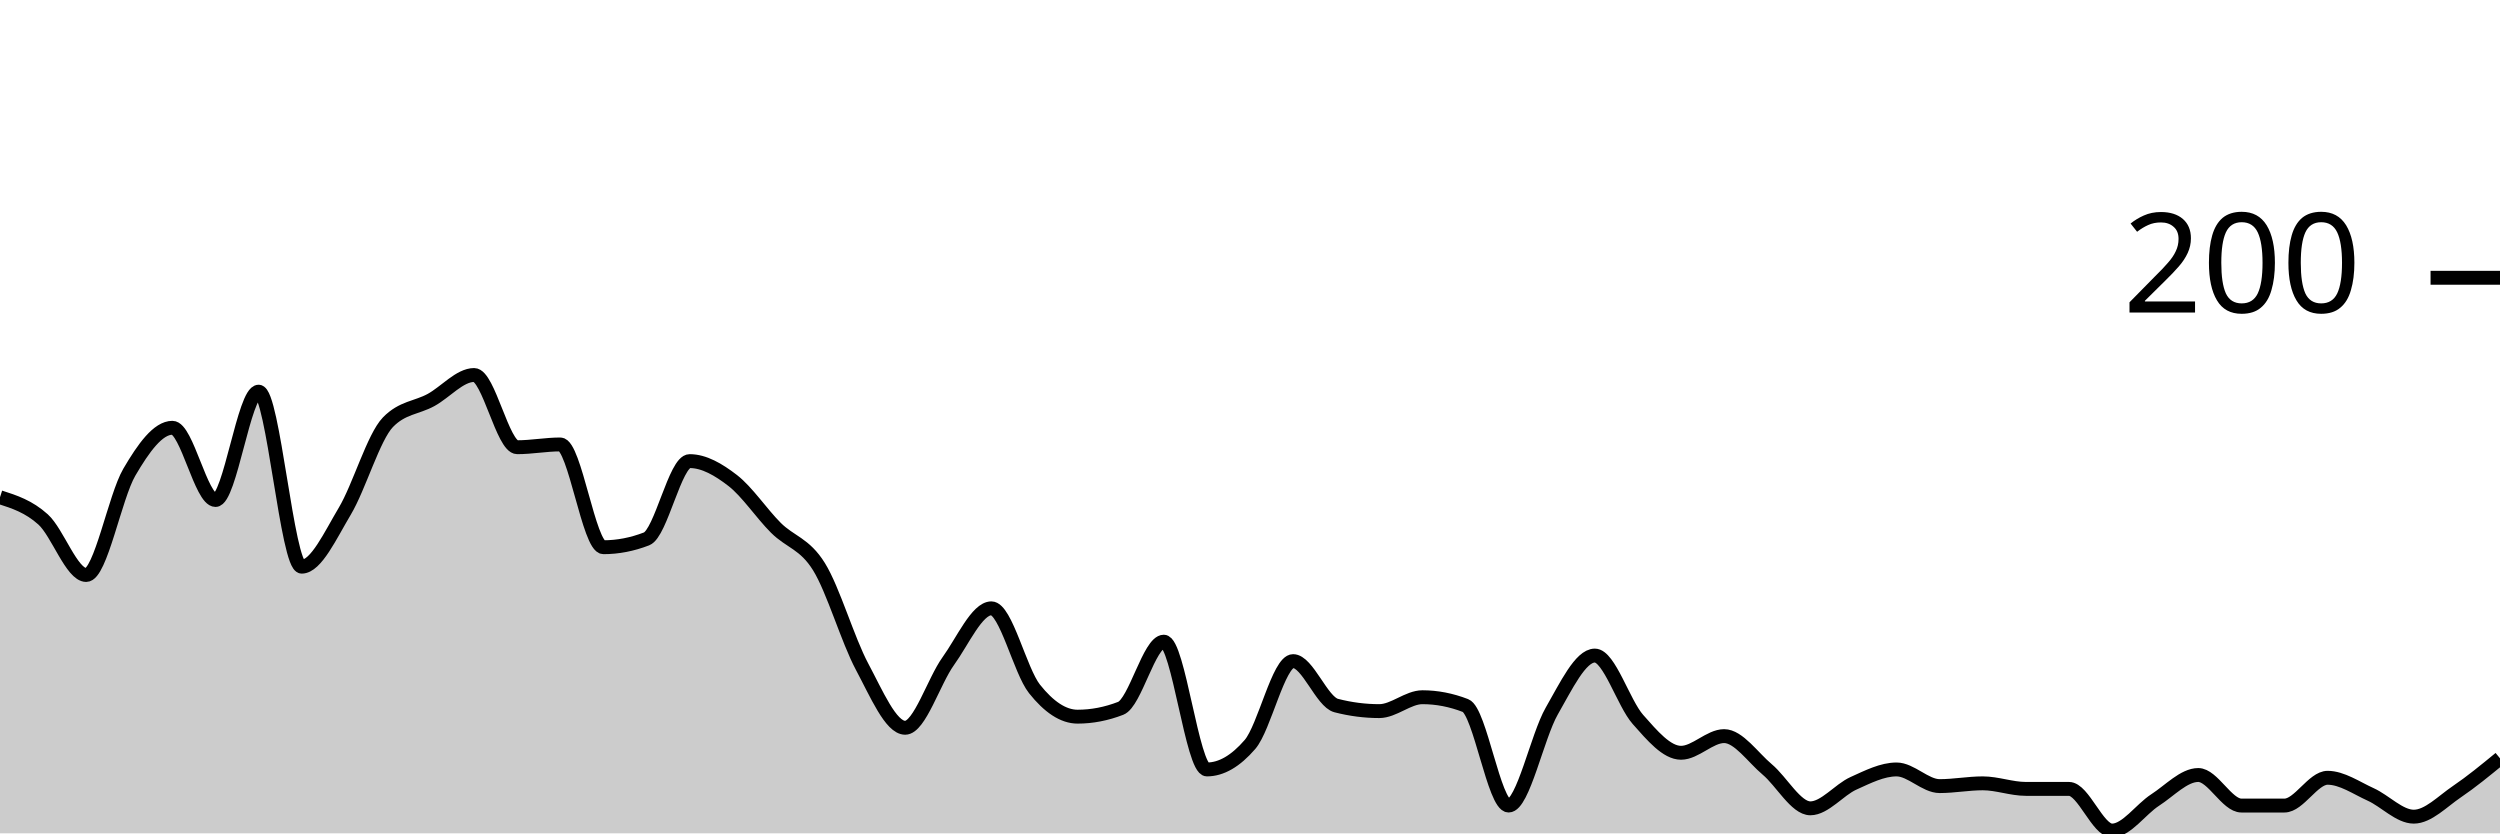
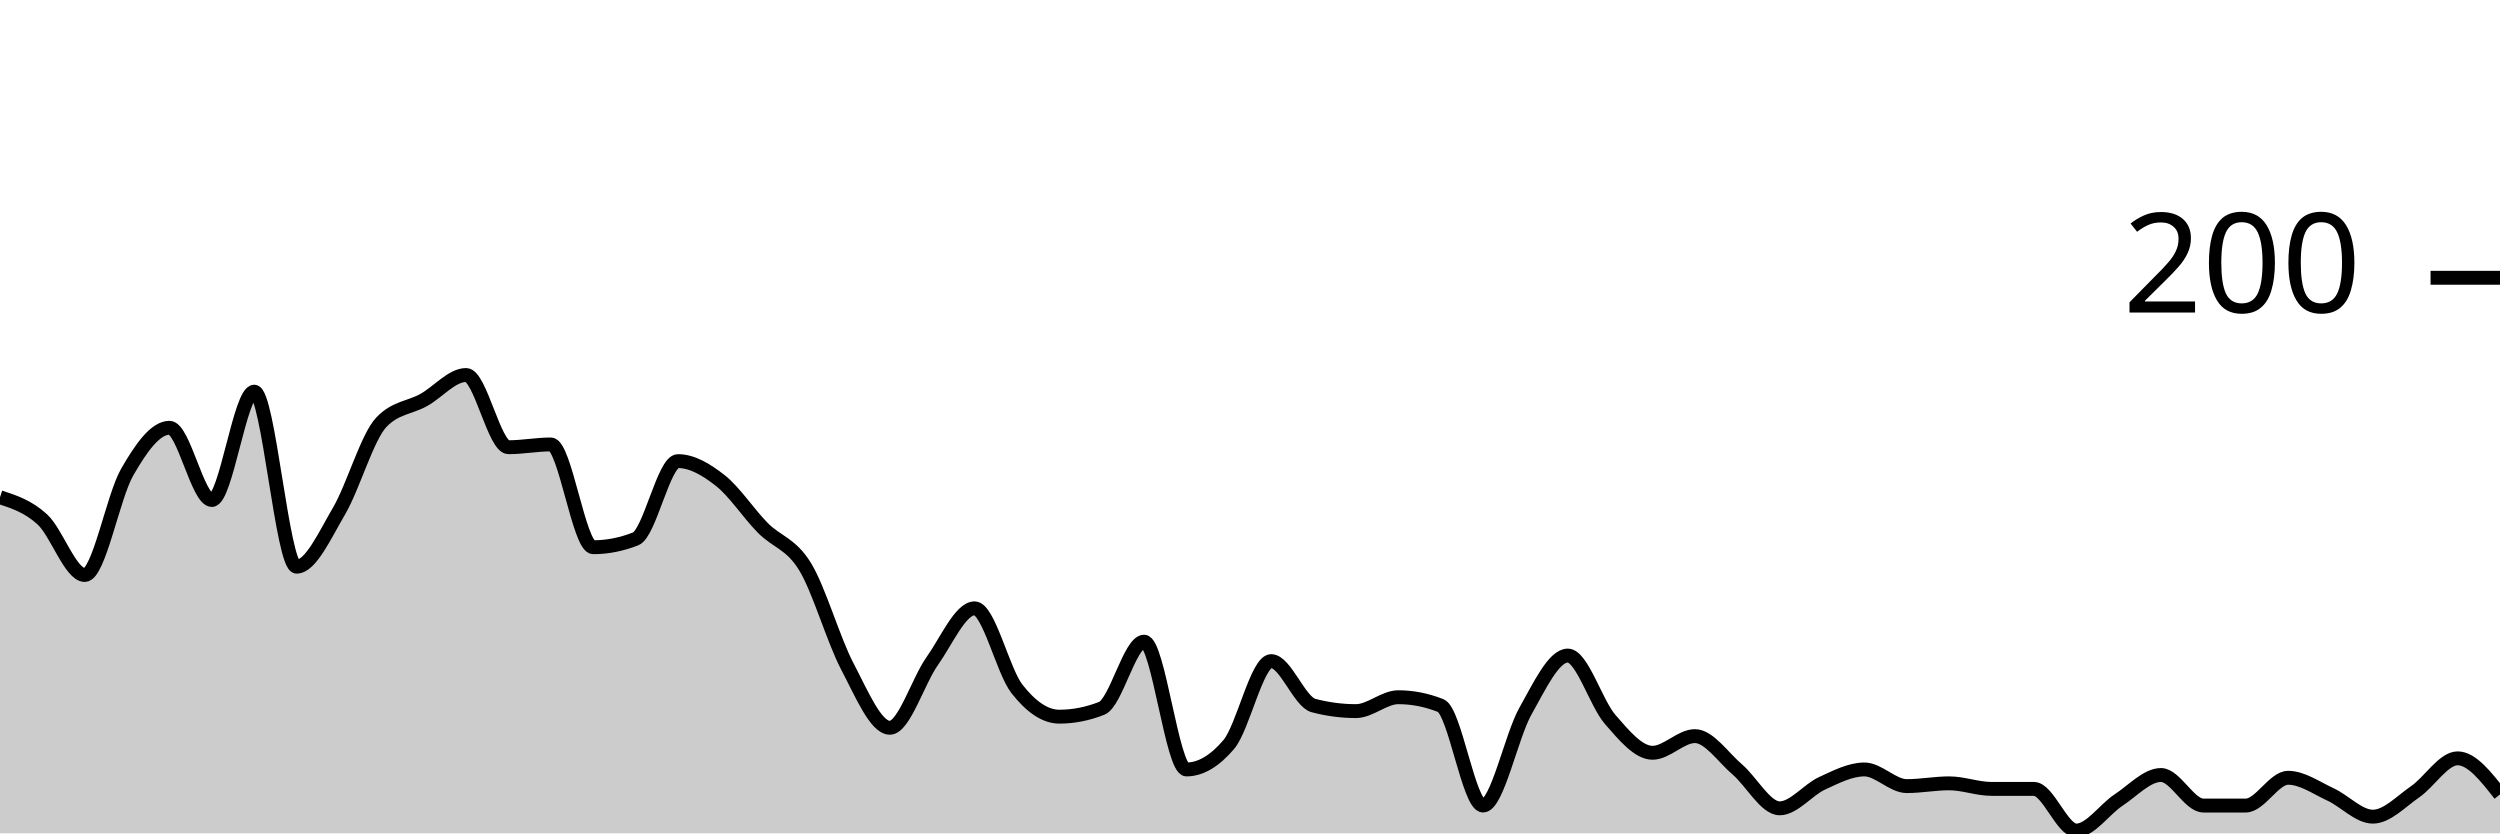
<svg xmlns="http://www.w3.org/2000/svg" viewBox="0 0 180 60">
  <g transform="translate(0,20)">
-     <path class="area" fill="rgba(0, 0, 0, 0.2)" d="M0,15.8C1.034,16.133,2.069,16.467,3.103,17.4C4.138,18.333,5.172,21.4,6.207,21.4C7.241,21.4,8.276,15.767,9.31,14C10.345,12.233,11.379,10.8,12.414,10.8C13.448,10.8,14.483,16,15.517,16C16.552,16,17.586,8.2,18.621,8.2C19.655,8.2,20.69,20.8,21.724,20.8C22.759,20.8,23.793,18.533,24.828,16.8C25.862,15.067,26.897,11.467,27.931,10.4C28.966,9.333,30,9.367,31.034,8.8C32.069,8.233,33.103,7,34.138,7C35.172,7,36.207,12.2,37.241,12.2C38.276,12.2,39.31,12,40.345,12C41.379,12,42.414,19.4,43.448,19.4C44.483,19.4,45.517,19.2,46.552,18.8C47.586,18.4,48.621,13.2,49.655,13.2C50.69,13.2,51.724,13.8,52.759,14.6C53.793,15.4,54.828,16.967,55.862,18C56.897,19.033,57.931,19.133,58.966,20.8C60,22.467,61.034,26.067,62.069,28C63.103,29.933,64.138,32.4,65.172,32.4C66.207,32.4,67.241,29.033,68.276,27.6C69.31,26.167,70.345,23.8,71.379,23.8C72.414,23.8,73.448,28.3,74.483,29.6C75.517,30.9,76.552,31.6,77.586,31.6C78.621,31.6,79.655,31.4,80.69,31C81.724,30.6,82.759,26.2,83.793,26.2C84.828,26.2,85.862,35.4,86.897,35.4C87.931,35.4,88.966,34.8,90,33.6C91.034,32.4,92.069,27.6,93.103,27.6C94.138,27.6,95.172,30.533,96.207,30.8C97.241,31.067,98.276,31.2,99.31,31.2C100.345,31.2,101.379,30.2,102.414,30.2C103.448,30.2,104.483,30.4,105.517,30.8C106.552,31.2,107.586,38,108.621,38C109.655,38,110.69,33,111.724,31.2C112.759,29.4,113.793,27.2,114.828,27.2C115.862,27.2,116.897,30.633,117.931,31.8C118.966,32.967,120,34.2,121.034,34.2C122.069,34.2,123.103,33,124.138,33C125.172,33,126.207,34.533,127.241,35.4C128.276,36.267,129.31,38.2,130.345,38.2C131.379,38.2,132.414,36.867,133.448,36.4C134.483,35.933,135.517,35.4,136.552,35.4C137.586,35.4,138.621,36.6,139.655,36.6C140.69,36.6,141.724,36.4,142.759,36.4C143.793,36.4,144.828,36.8,145.862,36.8C146.897,36.8,147.931,36.8,148.966,36.8C150,36.8,151.034,39.8,152.069,39.8C153.103,39.8,154.138,38.267,155.172,37.6C156.207,36.933,157.241,35.8,158.276,35.8C159.31,35.8,160.345,38,161.379,38C162.414,38,163.448,38,164.483,38C165.517,38,166.552,36,167.586,36C168.621,36,169.655,36.733,170.69,37.2C171.724,37.667,172.759,38.8,173.793,38.8C174.828,38.8,175.862,37.7,176.897,37C177.931,36.3,178.966,35.45,180,34.6L180,40C178.966,40,177.931,40,176.897,40C175.862,40,174.828,40,173.793,40C172.759,40,171.724,40,170.69,40C169.655,40,168.621,40,167.586,40C166.552,40,165.517,40,164.483,40C163.448,40,162.414,40,161.379,40C160.345,40,159.31,40,158.276,40C157.241,40,156.207,40,155.172,40C154.138,40,153.103,40,152.069,40C151.034,40,150,40,148.966,40C147.931,40,146.897,40,145.862,40C144.828,40,143.793,40,142.759,40C141.724,40,140.69,40,139.655,40C138.621,40,137.586,40,136.552,40C135.517,40,134.483,40,133.448,40C132.414,40,131.379,40,130.345,40C129.31,40,128.276,40,127.241,40C126.207,40,125.172,40,124.138,40C123.103,40,122.069,40,121.034,40C120,40,118.966,40,117.931,40C116.897,40,115.862,40,114.828,40C113.793,40,112.759,40,111.724,40C110.69,40,109.655,40,108.621,40C107.586,40,106.552,40,105.517,40C104.483,40,103.448,40,102.414,40C101.379,40,100.345,40,99.31,40C98.276,40,97.241,40,96.207,40C95.172,40,94.138,40,93.103,40C92.069,40,91.034,40,90,40C88.966,40,87.931,40,86.897,40C85.862,40,84.828,40,83.793,40C82.759,40,81.724,40,80.69,40C79.655,40,78.621,40,77.586,40C76.552,40,75.517,40,74.483,40C73.448,40,72.414,40,71.379,40C70.345,40,69.31,40,68.276,40C67.241,40,66.207,40,65.172,40C64.138,40,63.103,40,62.069,40C61.034,40,60,40,58.966,40C57.931,40,56.897,40,55.862,40C54.828,40,53.793,40,52.759,40C51.724,40,50.69,40,49.655,40C48.621,40,47.586,40,46.552,40C45.517,40,44.483,40,43.448,40C42.414,40,41.379,40,40.345,40C39.31,40,38.276,40,37.241,40C36.207,40,35.172,40,34.138,40C33.103,40,32.069,40,31.034,40C30,40,28.966,40,27.931,40C26.897,40,25.862,40,24.828,40C23.793,40,22.759,40,21.724,40C20.69,40,19.655,40,18.621,40C17.586,40,16.552,40,15.517,40C14.483,40,13.448,40,12.414,40C11.379,40,10.345,40,9.31,40C8.276,40,7.241,40,6.207,40C5.172,40,4.138,40,3.103,40C2.069,40,1.034,40,0,40Z" />
-     <path class="line" stroke="black" fill="none" d="M0,15.8C1.034,16.133,2.069,16.467,3.103,17.4C4.138,18.333,5.172,21.4,6.207,21.4C7.241,21.4,8.276,15.767,9.31,14C10.345,12.233,11.379,10.8,12.414,10.8C13.448,10.8,14.483,16,15.517,16C16.552,16,17.586,8.2,18.621,8.2C19.655,8.2,20.69,20.8,21.724,20.8C22.759,20.8,23.793,18.533,24.828,16.8C25.862,15.067,26.897,11.467,27.931,10.4C28.966,9.333,30,9.367,31.034,8.8C32.069,8.233,33.103,7,34.138,7C35.172,7,36.207,12.2,37.241,12.2C38.276,12.2,39.31,12,40.345,12C41.379,12,42.414,19.4,43.448,19.4C44.483,19.4,45.517,19.2,46.552,18.8C47.586,18.4,48.621,13.2,49.655,13.2C50.69,13.2,51.724,13.8,52.759,14.6C53.793,15.4,54.828,16.967,55.862,18C56.897,19.033,57.931,19.133,58.966,20.8C60,22.467,61.034,26.067,62.069,28C63.103,29.933,64.138,32.4,65.172,32.4C66.207,32.4,67.241,29.033,68.276,27.6C69.31,26.167,70.345,23.8,71.379,23.8C72.414,23.8,73.448,28.3,74.483,29.6C75.517,30.9,76.552,31.6,77.586,31.6C78.621,31.6,79.655,31.4,80.69,31C81.724,30.6,82.759,26.2,83.793,26.2C84.828,26.2,85.862,35.4,86.897,35.4C87.931,35.4,88.966,34.8,90,33.6C91.034,32.4,92.069,27.6,93.103,27.6C94.138,27.6,95.172,30.533,96.207,30.8C97.241,31.067,98.276,31.2,99.31,31.2C100.345,31.2,101.379,30.2,102.414,30.2C103.448,30.2,104.483,30.4,105.517,30.8C106.552,31.2,107.586,38,108.621,38C109.655,38,110.69,33,111.724,31.2C112.759,29.4,113.793,27.2,114.828,27.2C115.862,27.2,116.897,30.633,117.931,31.8C118.966,32.967,120,34.2,121.034,34.2C122.069,34.2,123.103,33,124.138,33C125.172,33,126.207,34.533,127.241,35.4C128.276,36.267,129.31,38.2,130.345,38.2C131.379,38.2,132.414,36.867,133.448,36.4C134.483,35.933,135.517,35.4,136.552,35.4C137.586,35.4,138.621,36.6,139.655,36.6C140.69,36.6,141.724,36.4,142.759,36.4C143.793,36.4,144.828,36.8,145.862,36.8C146.897,36.8,147.931,36.8,148.966,36.8C150,36.8,151.034,39.8,152.069,39.8C153.103,39.8,154.138,38.267,155.172,37.6C156.207,36.933,157.241,35.8,158.276,35.8C159.31,35.8,160.345,38,161.379,38C162.414,38,163.448,38,164.483,38C165.517,38,166.552,36,167.586,36C168.621,36,169.655,36.733,170.69,37.2C171.724,37.667,172.759,38.8,173.793,38.8C174.828,38.8,175.862,37.7,176.897,37C177.931,36.3,178.966,35.45,180,34.6" />
+     <path class="area" fill="rgba(0, 0, 0, 0.2)" d="M0,15.8C1.017,16.133,2.034,16.467,3.051,17.4C4.068,18.333,5.085,21.4,6.102,21.4C7.119,21.4,8.136,15.767,9.153,14C10.169,12.233,11.186,10.8,12.203,10.8C13.22,10.8,14.237,16,15.254,16C16.271,16,17.288,8.2,18.305,8.2C19.322,8.2,20.339,20.8,21.356,20.8C22.373,20.8,23.39,18.533,24.407,16.8C25.424,15.067,26.441,11.467,27.458,10.4C28.475,9.333,29.492,9.367,30.508,8.8C31.525,8.233,32.542,7,33.559,7C34.576,7,35.593,12.2,36.61,12.2C37.627,12.2,38.644,12,39.661,12C40.678,12,41.695,19.4,42.712,19.4C43.729,19.4,44.746,19.2,45.763,18.8C46.78,18.4,47.797,13.2,48.814,13.2C49.831,13.2,50.847,13.8,51.864,14.6C52.881,15.4,53.898,16.967,54.915,18C55.932,19.033,56.949,19.133,57.966,20.8C58.983,22.467,60,26.067,61.017,28C62.034,29.933,63.051,32.4,64.068,32.4C65.085,32.4,66.102,29.033,67.119,27.6C68.136,26.167,69.153,23.8,70.169,23.8C71.186,23.8,72.203,28.3,73.22,29.6C74.237,30.9,75.254,31.6,76.271,31.6C77.288,31.6,78.305,31.4,79.322,31C80.339,30.6,81.356,26.2,82.373,26.2C83.39,26.2,84.407,35.4,85.424,35.4C86.441,35.4,87.458,34.8,88.475,33.6C89.492,32.4,90.508,27.6,91.525,27.6C92.542,27.6,93.559,30.533,94.576,30.8C95.593,31.067,96.61,31.2,97.627,31.2C98.644,31.2,99.661,30.2,100.678,30.2C101.695,30.2,102.712,30.4,103.729,30.8C104.746,31.2,105.763,38,106.78,38C107.797,38,108.814,33,109.831,31.2C110.847,29.4,111.864,27.2,112.881,27.2C113.898,27.2,114.915,30.633,115.932,31.8C116.949,32.967,117.966,34.2,118.983,34.2C120,34.2,121.017,33,122.034,33C123.051,33,124.068,34.533,125.085,35.4C126.102,36.267,127.119,38.2,128.136,38.2C129.153,38.2,130.169,36.867,131.186,36.4C132.203,35.933,133.22,35.4,134.237,35.4C135.254,35.4,136.271,36.6,137.288,36.6C138.305,36.6,139.322,36.4,140.339,36.4C141.356,36.4,142.373,36.8,143.39,36.8C144.407,36.8,145.424,36.8,146.441,36.8C147.458,36.8,148.475,39.8,149.492,39.8C150.508,39.8,151.525,38.267,152.542,37.6C153.559,36.933,154.576,35.8,155.593,35.8C156.61,35.8,157.627,38,158.644,38C159.661,38,160.678,38,161.695,38C162.712,38,163.729,36,164.746,36C165.763,36,166.78,36.733,167.797,37.2C168.814,37.667,169.831,38.8,170.847,38.8C171.864,38.8,172.881,37.7,173.898,37C174.915,36.3,175.932,34.6,176.949,34.6C177.966,34.6,178.983,35.9,180,37.2L180,40C178.983,40,177.966,40,176.949,40C175.932,40,174.915,40,173.898,40C172.881,40,171.864,40,170.847,40C169.831,40,168.814,40,167.797,40C166.78,40,165.763,40,164.746,40C163.729,40,162.712,40,161.695,40C160.678,40,159.661,40,158.644,40C157.627,40,156.61,40,155.593,40C154.576,40,153.559,40,152.542,40C151.525,40,150.508,40,149.492,40C148.475,40,147.458,40,146.441,40C145.424,40,144.407,40,143.39,40C142.373,40,141.356,40,140.339,40C139.322,40,138.305,40,137.288,40C136.271,40,135.254,40,134.237,40C133.22,40,132.203,40,131.186,40C130.169,40,129.153,40,128.136,40C127.119,40,126.102,40,125.085,40C124.068,40,123.051,40,122.034,40C121.017,40,120,40,118.983,40C117.966,40,116.949,40,115.932,40C114.915,40,113.898,40,112.881,40C111.864,40,110.847,40,109.831,40C108.814,40,107.797,40,106.78,40C105.763,40,104.746,40,103.729,40C102.712,40,101.695,40,100.678,40C99.661,40,98.644,40,97.627,40C96.61,40,95.593,40,94.576,40C93.559,40,92.542,40,91.525,40C90.508,40,89.492,40,88.475,40C87.458,40,86.441,40,85.424,40C84.407,40,83.39,40,82.373,40C81.356,40,80.339,40,79.322,40C78.305,40,77.288,40,76.271,40C75.254,40,74.237,40,73.22,40C72.203,40,71.186,40,70.169,40C69.153,40,68.136,40,67.119,40C66.102,40,65.085,40,64.068,40C63.051,40,62.034,40,61.017,40C60,40,58.983,40,57.966,40C56.949,40,55.932,40,54.915,40C53.898,40,52.881,40,51.864,40C50.847,40,49.831,40,48.814,40C47.797,40,46.78,40,45.763,40C44.746,40,43.729,40,42.712,40C41.695,40,40.678,40,39.661,40C38.644,40,37.627,40,36.61,40C35.593,40,34.576,40,33.559,40C32.542,40,31.525,40,30.508,40C29.492,40,28.475,40,27.458,40C26.441,40,25.424,40,24.407,40C23.39,40,22.373,40,21.356,40C20.339,40,19.322,40,18.305,40C17.288,40,16.271,40,15.254,40C14.237,40,13.22,40,12.203,40C11.186,40,10.169,40,9.153,40C8.136,40,7.119,40,6.102,40C5.085,40,4.068,40,3.051,40C2.034,40,1.017,40,0,40Z" />
+     <path class="line" stroke="black" fill="none" d="M0,15.8C1.017,16.133,2.034,16.467,3.051,17.4C4.068,18.333,5.085,21.4,6.102,21.4C7.119,21.4,8.136,15.767,9.153,14C10.169,12.233,11.186,10.8,12.203,10.8C13.22,10.8,14.237,16,15.254,16C16.271,16,17.288,8.2,18.305,8.2C19.322,8.2,20.339,20.8,21.356,20.8C22.373,20.8,23.39,18.533,24.407,16.8C25.424,15.067,26.441,11.467,27.458,10.4C28.475,9.333,29.492,9.367,30.508,8.8C31.525,8.233,32.542,7,33.559,7C34.576,7,35.593,12.2,36.61,12.2C37.627,12.2,38.644,12,39.661,12C40.678,12,41.695,19.4,42.712,19.4C43.729,19.4,44.746,19.2,45.763,18.8C46.78,18.4,47.797,13.2,48.814,13.2C49.831,13.2,50.847,13.8,51.864,14.6C52.881,15.4,53.898,16.967,54.915,18C55.932,19.033,56.949,19.133,57.966,20.8C58.983,22.467,60,26.067,61.017,28C62.034,29.933,63.051,32.4,64.068,32.4C65.085,32.4,66.102,29.033,67.119,27.6C68.136,26.167,69.153,23.8,70.169,23.8C71.186,23.8,72.203,28.3,73.22,29.6C74.237,30.9,75.254,31.6,76.271,31.6C77.288,31.6,78.305,31.4,79.322,31C80.339,30.6,81.356,26.2,82.373,26.2C83.39,26.2,84.407,35.4,85.424,35.4C86.441,35.4,87.458,34.8,88.475,33.6C89.492,32.4,90.508,27.6,91.525,27.6C92.542,27.6,93.559,30.533,94.576,30.8C95.593,31.067,96.61,31.2,97.627,31.2C98.644,31.2,99.661,30.2,100.678,30.2C101.695,30.2,102.712,30.4,103.729,30.8C104.746,31.2,105.763,38,106.78,38C107.797,38,108.814,33,109.831,31.2C110.847,29.4,111.864,27.2,112.881,27.2C113.898,27.2,114.915,30.633,115.932,31.8C116.949,32.967,117.966,34.2,118.983,34.2C120,34.2,121.017,33,122.034,33C123.051,33,124.068,34.533,125.085,35.4C126.102,36.267,127.119,38.2,128.136,38.2C129.153,38.2,130.169,36.867,131.186,36.4C132.203,35.933,133.22,35.4,134.237,35.4C135.254,35.4,136.271,36.6,137.288,36.6C138.305,36.6,139.322,36.4,140.339,36.4C141.356,36.4,142.373,36.8,143.39,36.8C144.407,36.8,145.424,36.8,146.441,36.8C147.458,36.8,148.475,39.8,149.492,39.8C150.508,39.8,151.525,38.267,152.542,37.6C153.559,36.933,154.576,35.8,155.593,35.8C156.61,35.8,157.627,38,158.644,38C159.661,38,160.678,38,161.695,38C162.712,38,163.729,36,164.746,36C165.763,36,166.78,36.733,167.797,37.2C168.814,37.667,169.831,38.8,170.847,38.8C171.864,38.8,172.881,37.7,173.898,37C174.915,36.3,175.932,34.6,176.949,34.6C177.966,34.6,178.983,35.9,180,37.2" />
    <path class="axis-ceiling" stroke-width="1" stroke="black" fill="none" d="M175,0L180,0" />
    <text class="axis-ceiling-label" font-family="sans-serif" text-anchor="end" font-size="10px" x="170" y="2.5">200</text>
  </g>
</svg>
